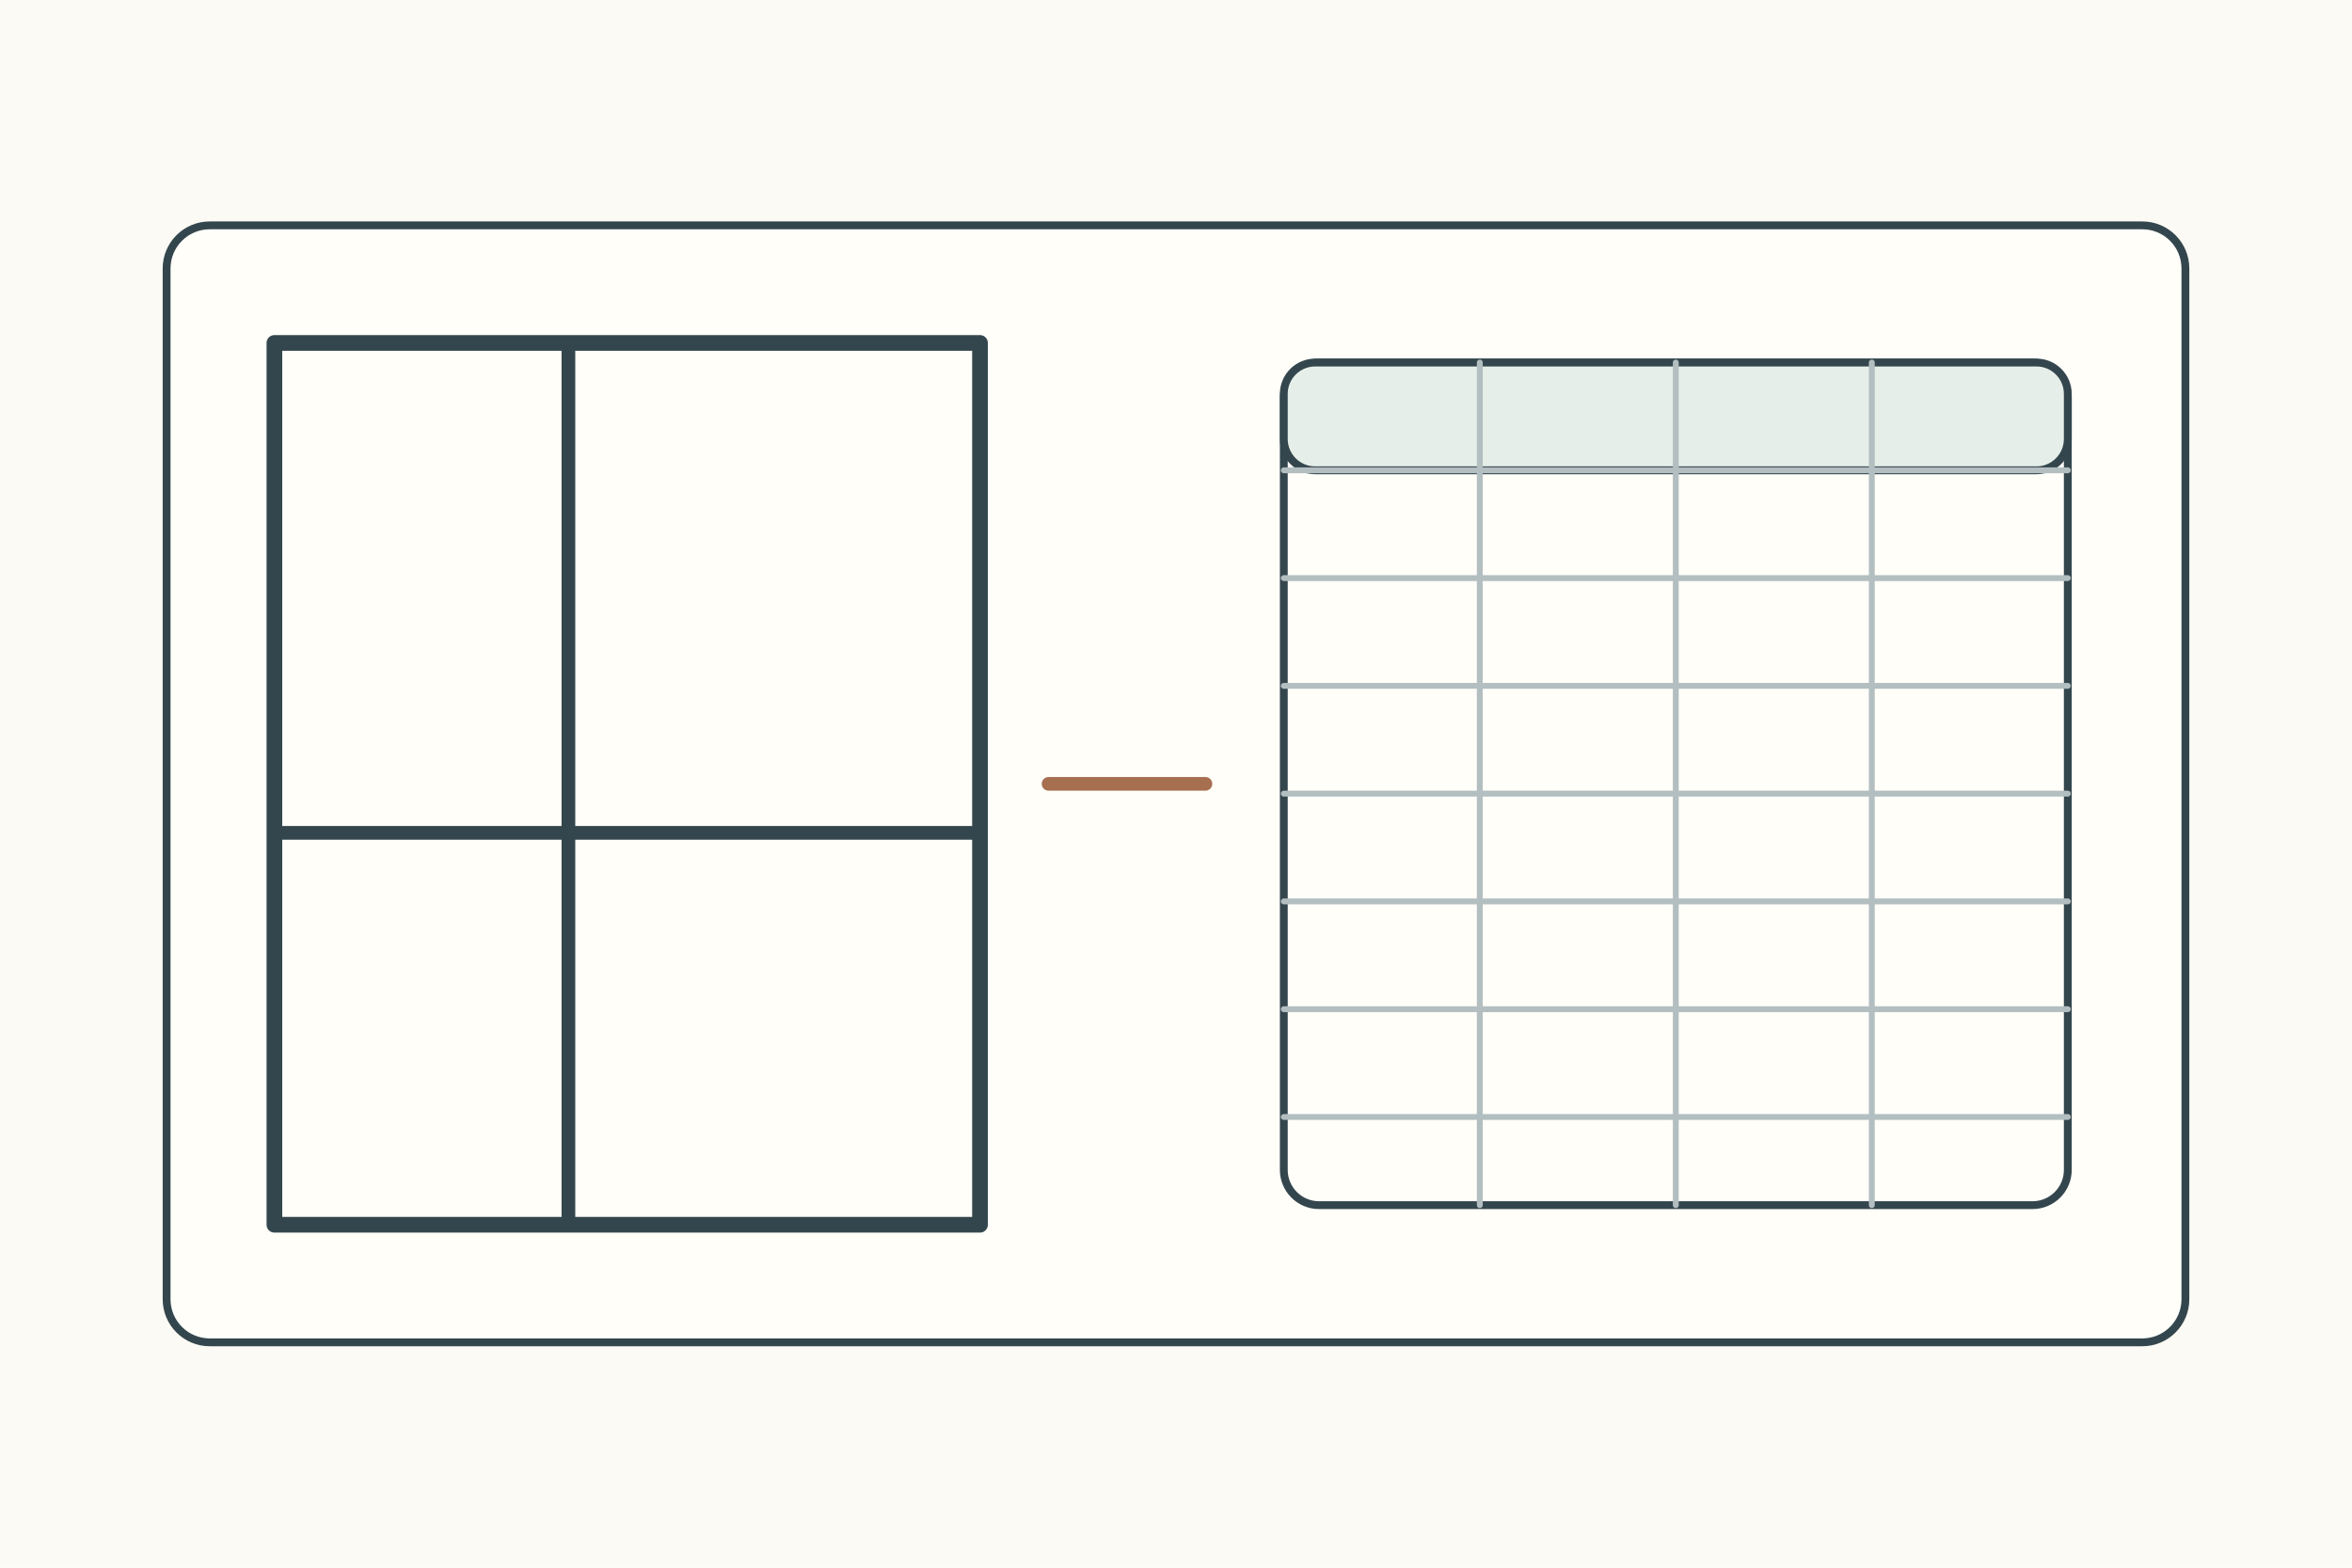
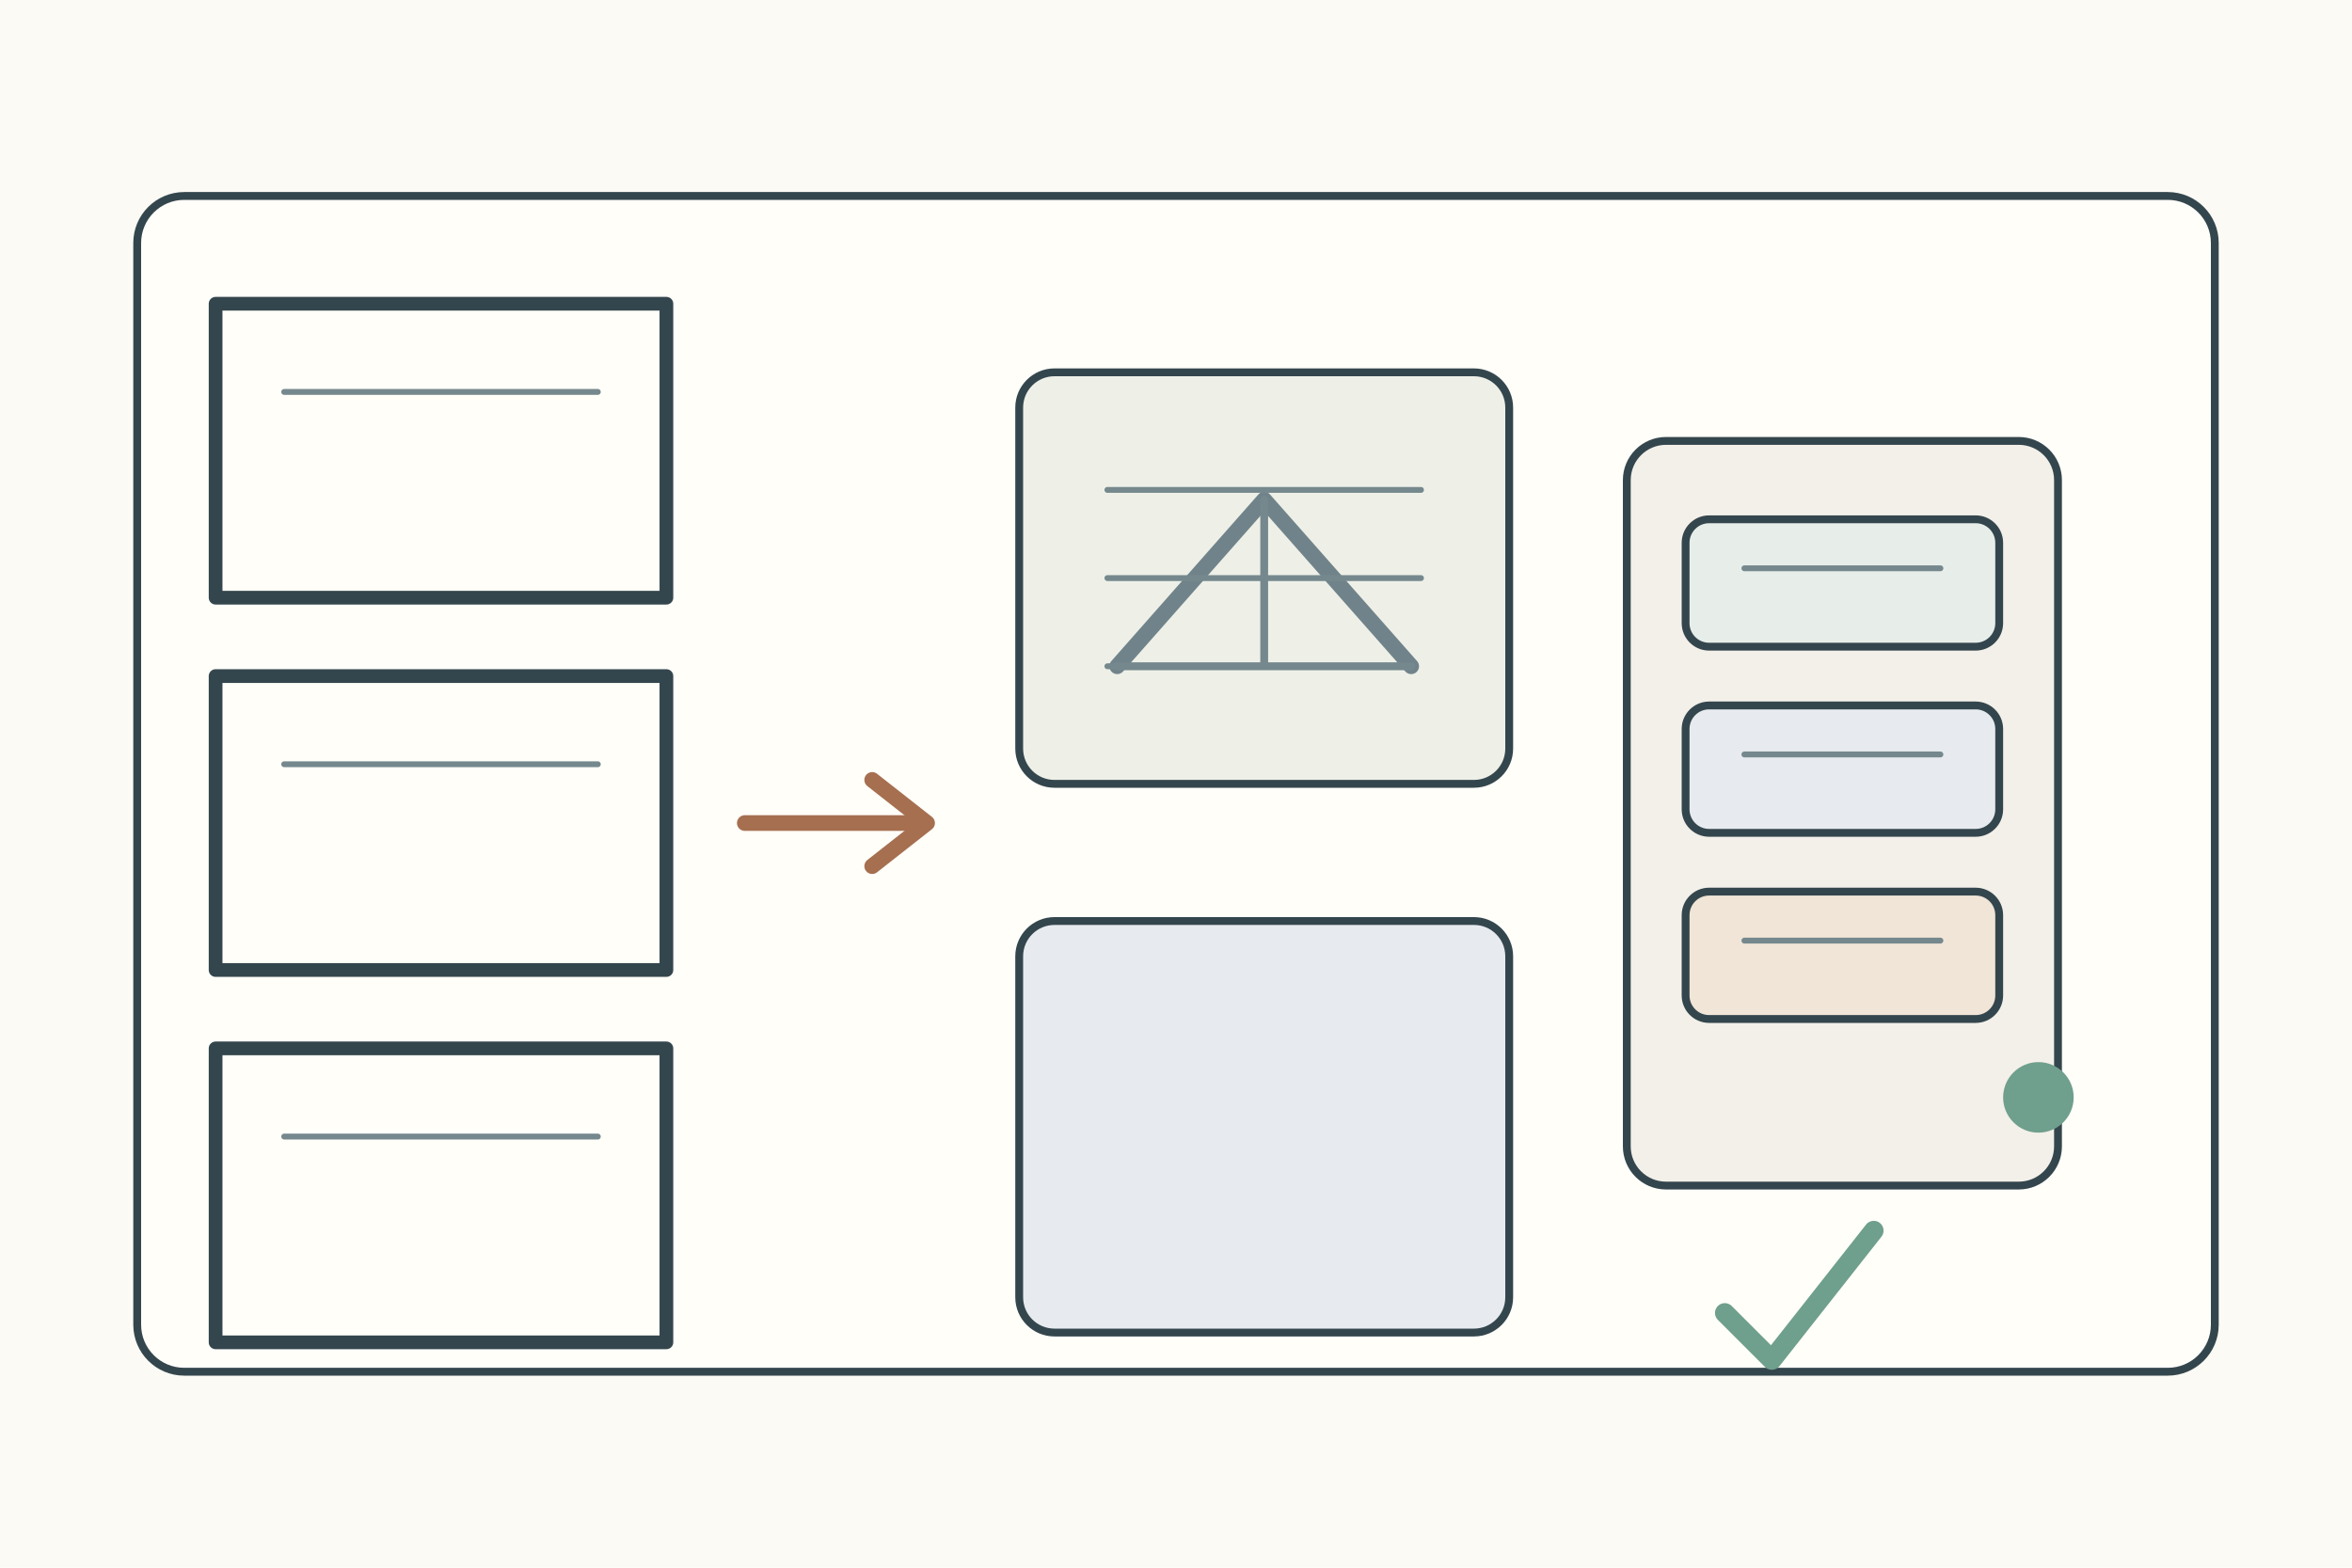
<svg xmlns="http://www.w3.org/2000/svg" width="1200" height="800">
  <rect width="1200" height="800" fill="#fbfaf4" />
  <g stroke="#34464d" stroke-width="4" fill="none" stroke-linecap="round" stroke-linejoin="round">
-     <g transform="translate(85 115)">
-       <rect width="1030" height="570" rx="22" fill="#fffef9" />
-       <rect x="55" y="60" width="360" height="450" fill="#fffef9" stroke-width="8" />
-       <path d="M205 60v450M55 310h360" stroke-width="7" />
-       <path d="M450 285h80" stroke="#a66f50" stroke-width="7" />
-       <rect x="570" y="70" width="400" height="430" rx="18" fill="#fffef9" />
-       <rect x="570" y="70" width="400" height="55" rx="16" fill="#e5eee8" />
-       <path d="M670 70v430M770 70v430M870 70v430M570 125h400M570 180h400M570 235h400M570 290h400M570 345h400M570 400h400M570 455h400" stroke="#b3bec1" stroke-width="3" />
+     <rect x="70" y="100" width="1060" height="600" rx="24" fill="#fffef9" />
+     <g transform="translate(110 155)">
+       <rect x="0" y="0" width="230" height="150" fill="#fffef9" stroke-width="7" />
+       <rect x="0" y="190" width="230" height="150" fill="#fffef9" stroke-width="7" />
+       <rect x="0" y="380" width="230" height="150" fill="#fffef9" stroke-width="7" />
+       <path d="M35 45h160M35 235h160M35 425h160" stroke="#75888d" stroke-width="3" />
+       <path d="M270 265h90" stroke="#a66f50" stroke-width="8" />
+       <path d="M335 243l28 22-28 22" stroke="#a66f50" stroke-width="8" />
+       <g transform="translate(410 35)">
+         <rect width="250" height="210" rx="18" fill="#eef0e8" />
+         <path d="M50 150L125 65l75 85" stroke="#71838a" stroke-width="8" />
+         <path d="M50 150h150M125 65v85" stroke="#75888d" stroke-width="4" />
+         <rect y="280" width="250" height="210" rx="18" fill="#e7ebef" />
+         <path d="M45 60h160M45 105h160M45 150h120" stroke="#75888d" stroke-width="3" />
+       </g>
+       <g transform="translate(720 70)">
+         <rect width="220" height="380" rx="20" fill="#f3f0e9" />
+         <rect x="30" y="40" width="160" height="65" rx="12" fill="#e7eee9" />
+         <rect x="30" y="135" width="160" height="65" rx="12" fill="#e7ebef" />
+         <rect x="30" y="230" width="160" height="65" rx="12" fill="#f0e5d7" />
+         <path d="M60 65h100M60 160h100M60 255h100" stroke="#75888d" stroke-width="3" />
+         <circle cx="210" cy="335" r="18" fill="#6f9f8d" stroke="none" />
+       </g>
+       <path d="M770 515l24 24 52-66" stroke="#6f9f8d" stroke-width="10" />
    </g>
  </g>
</svg>
